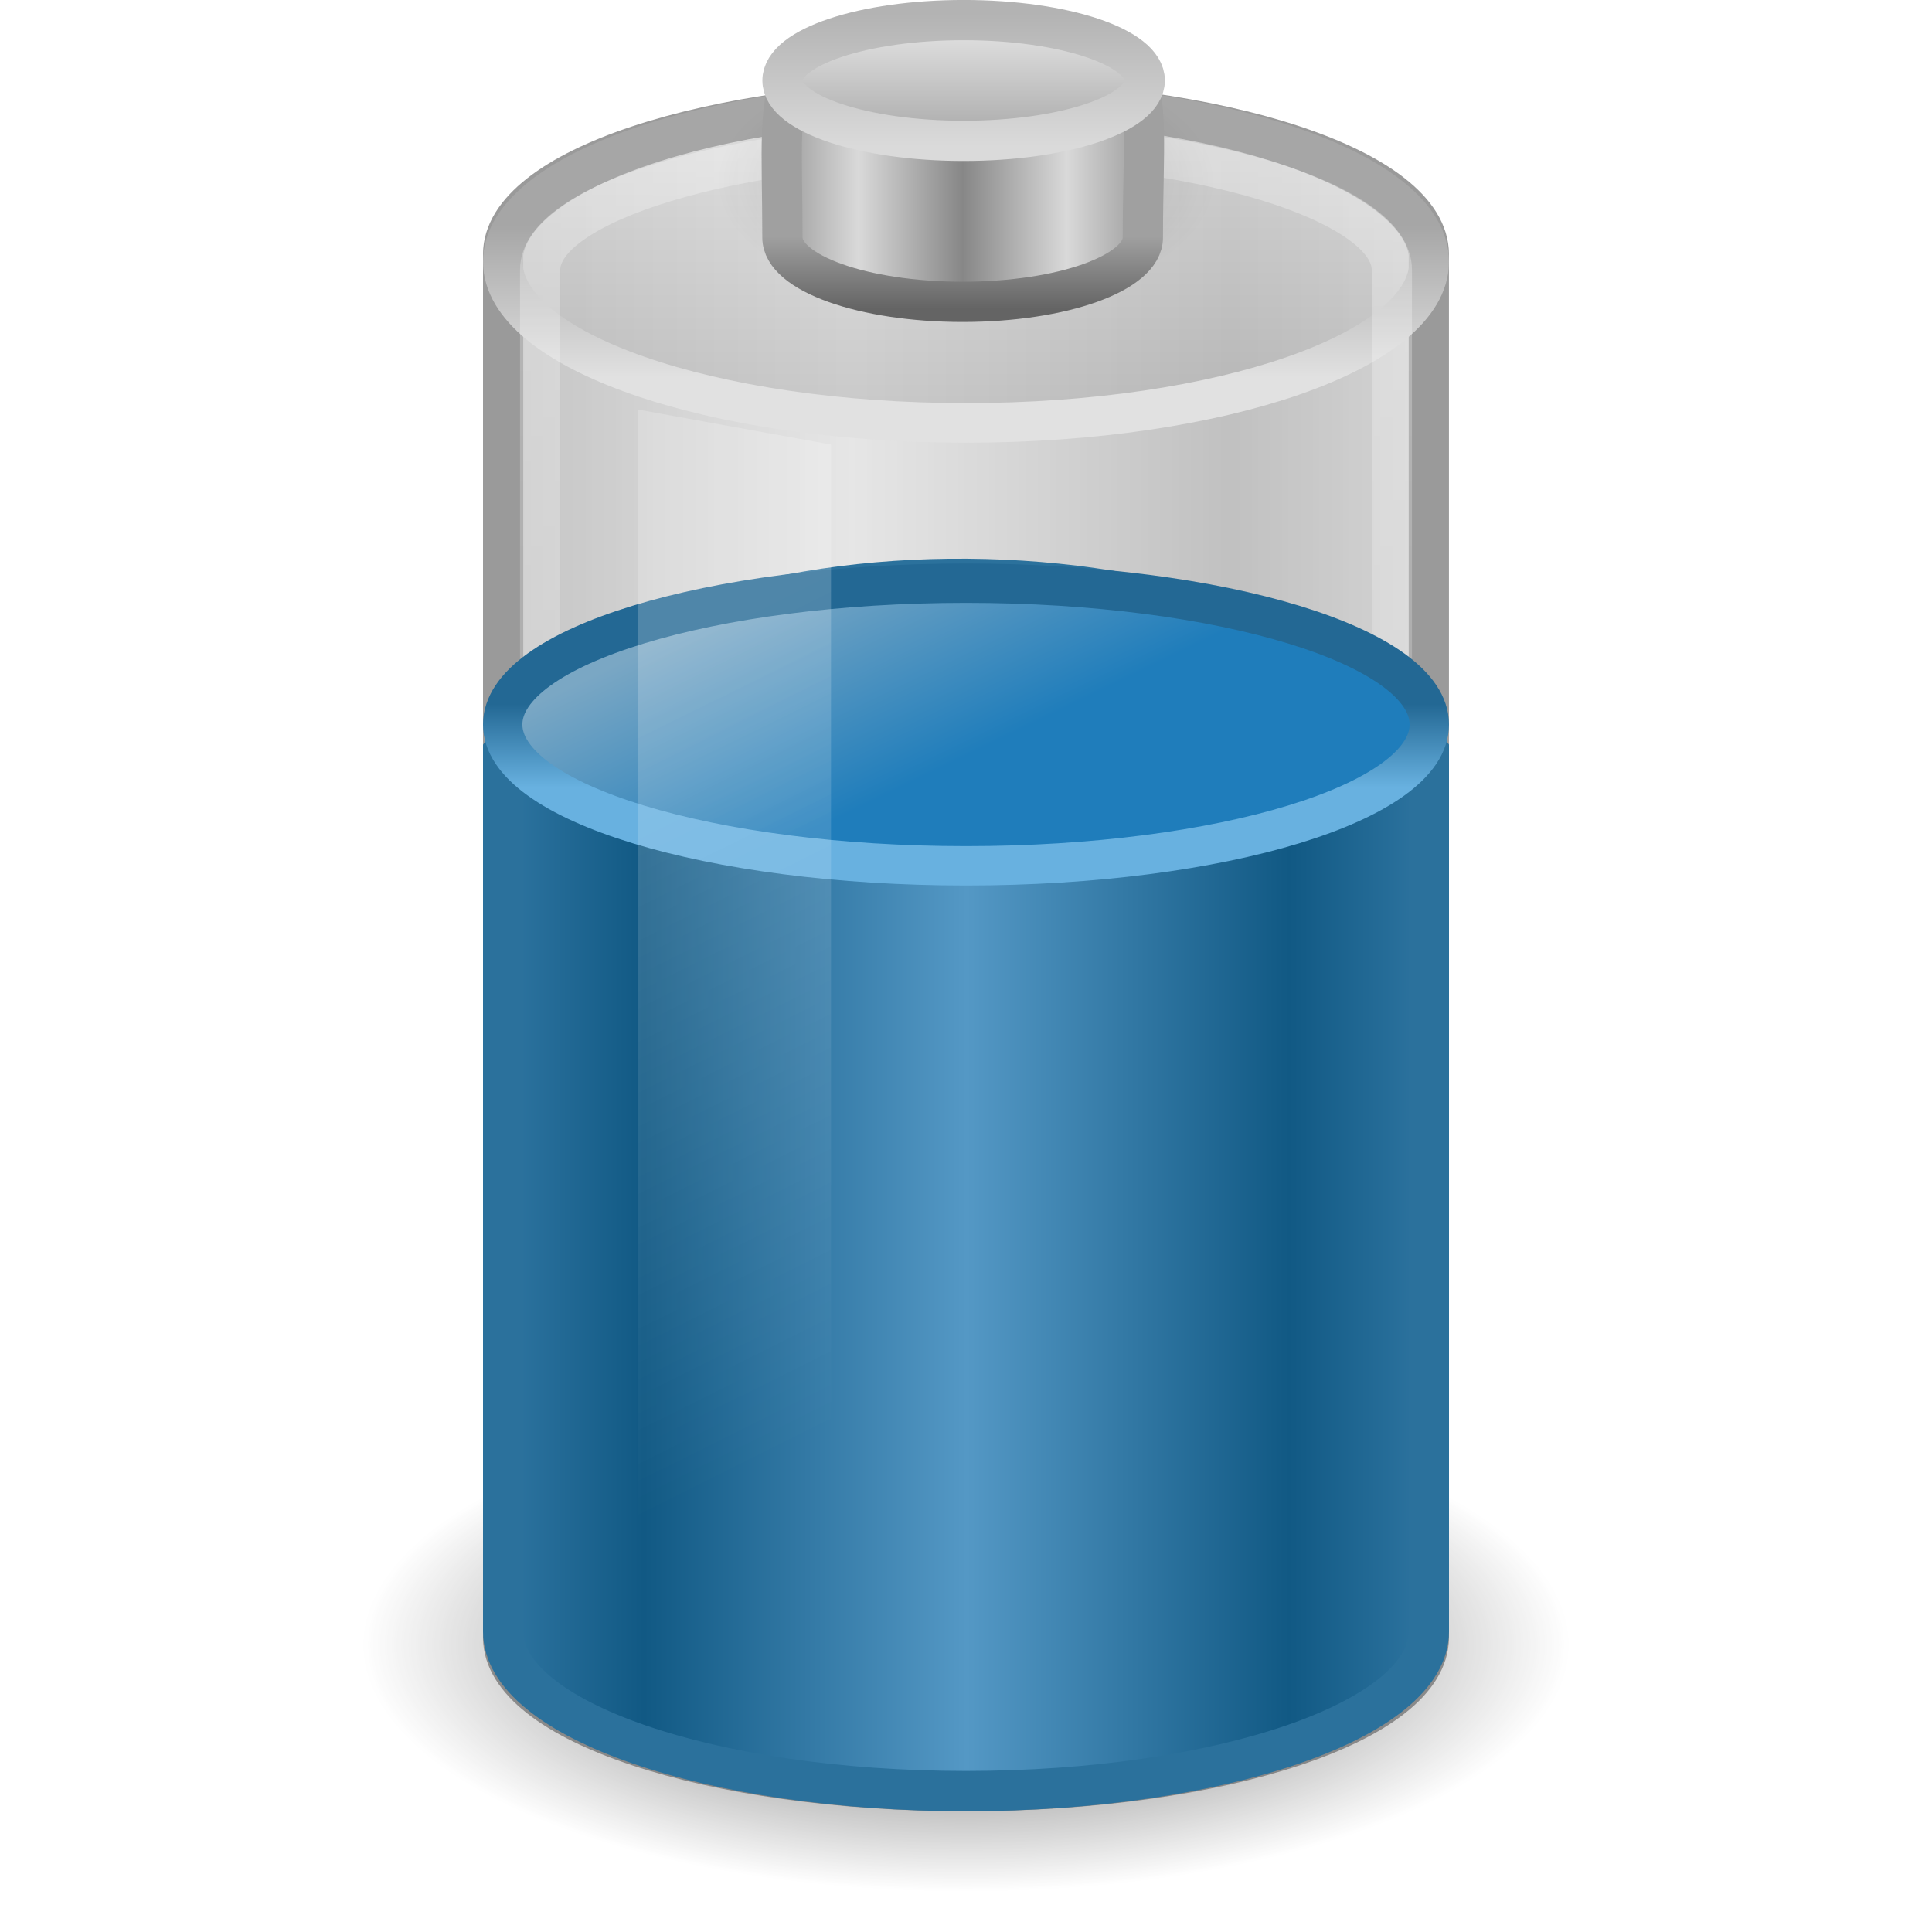
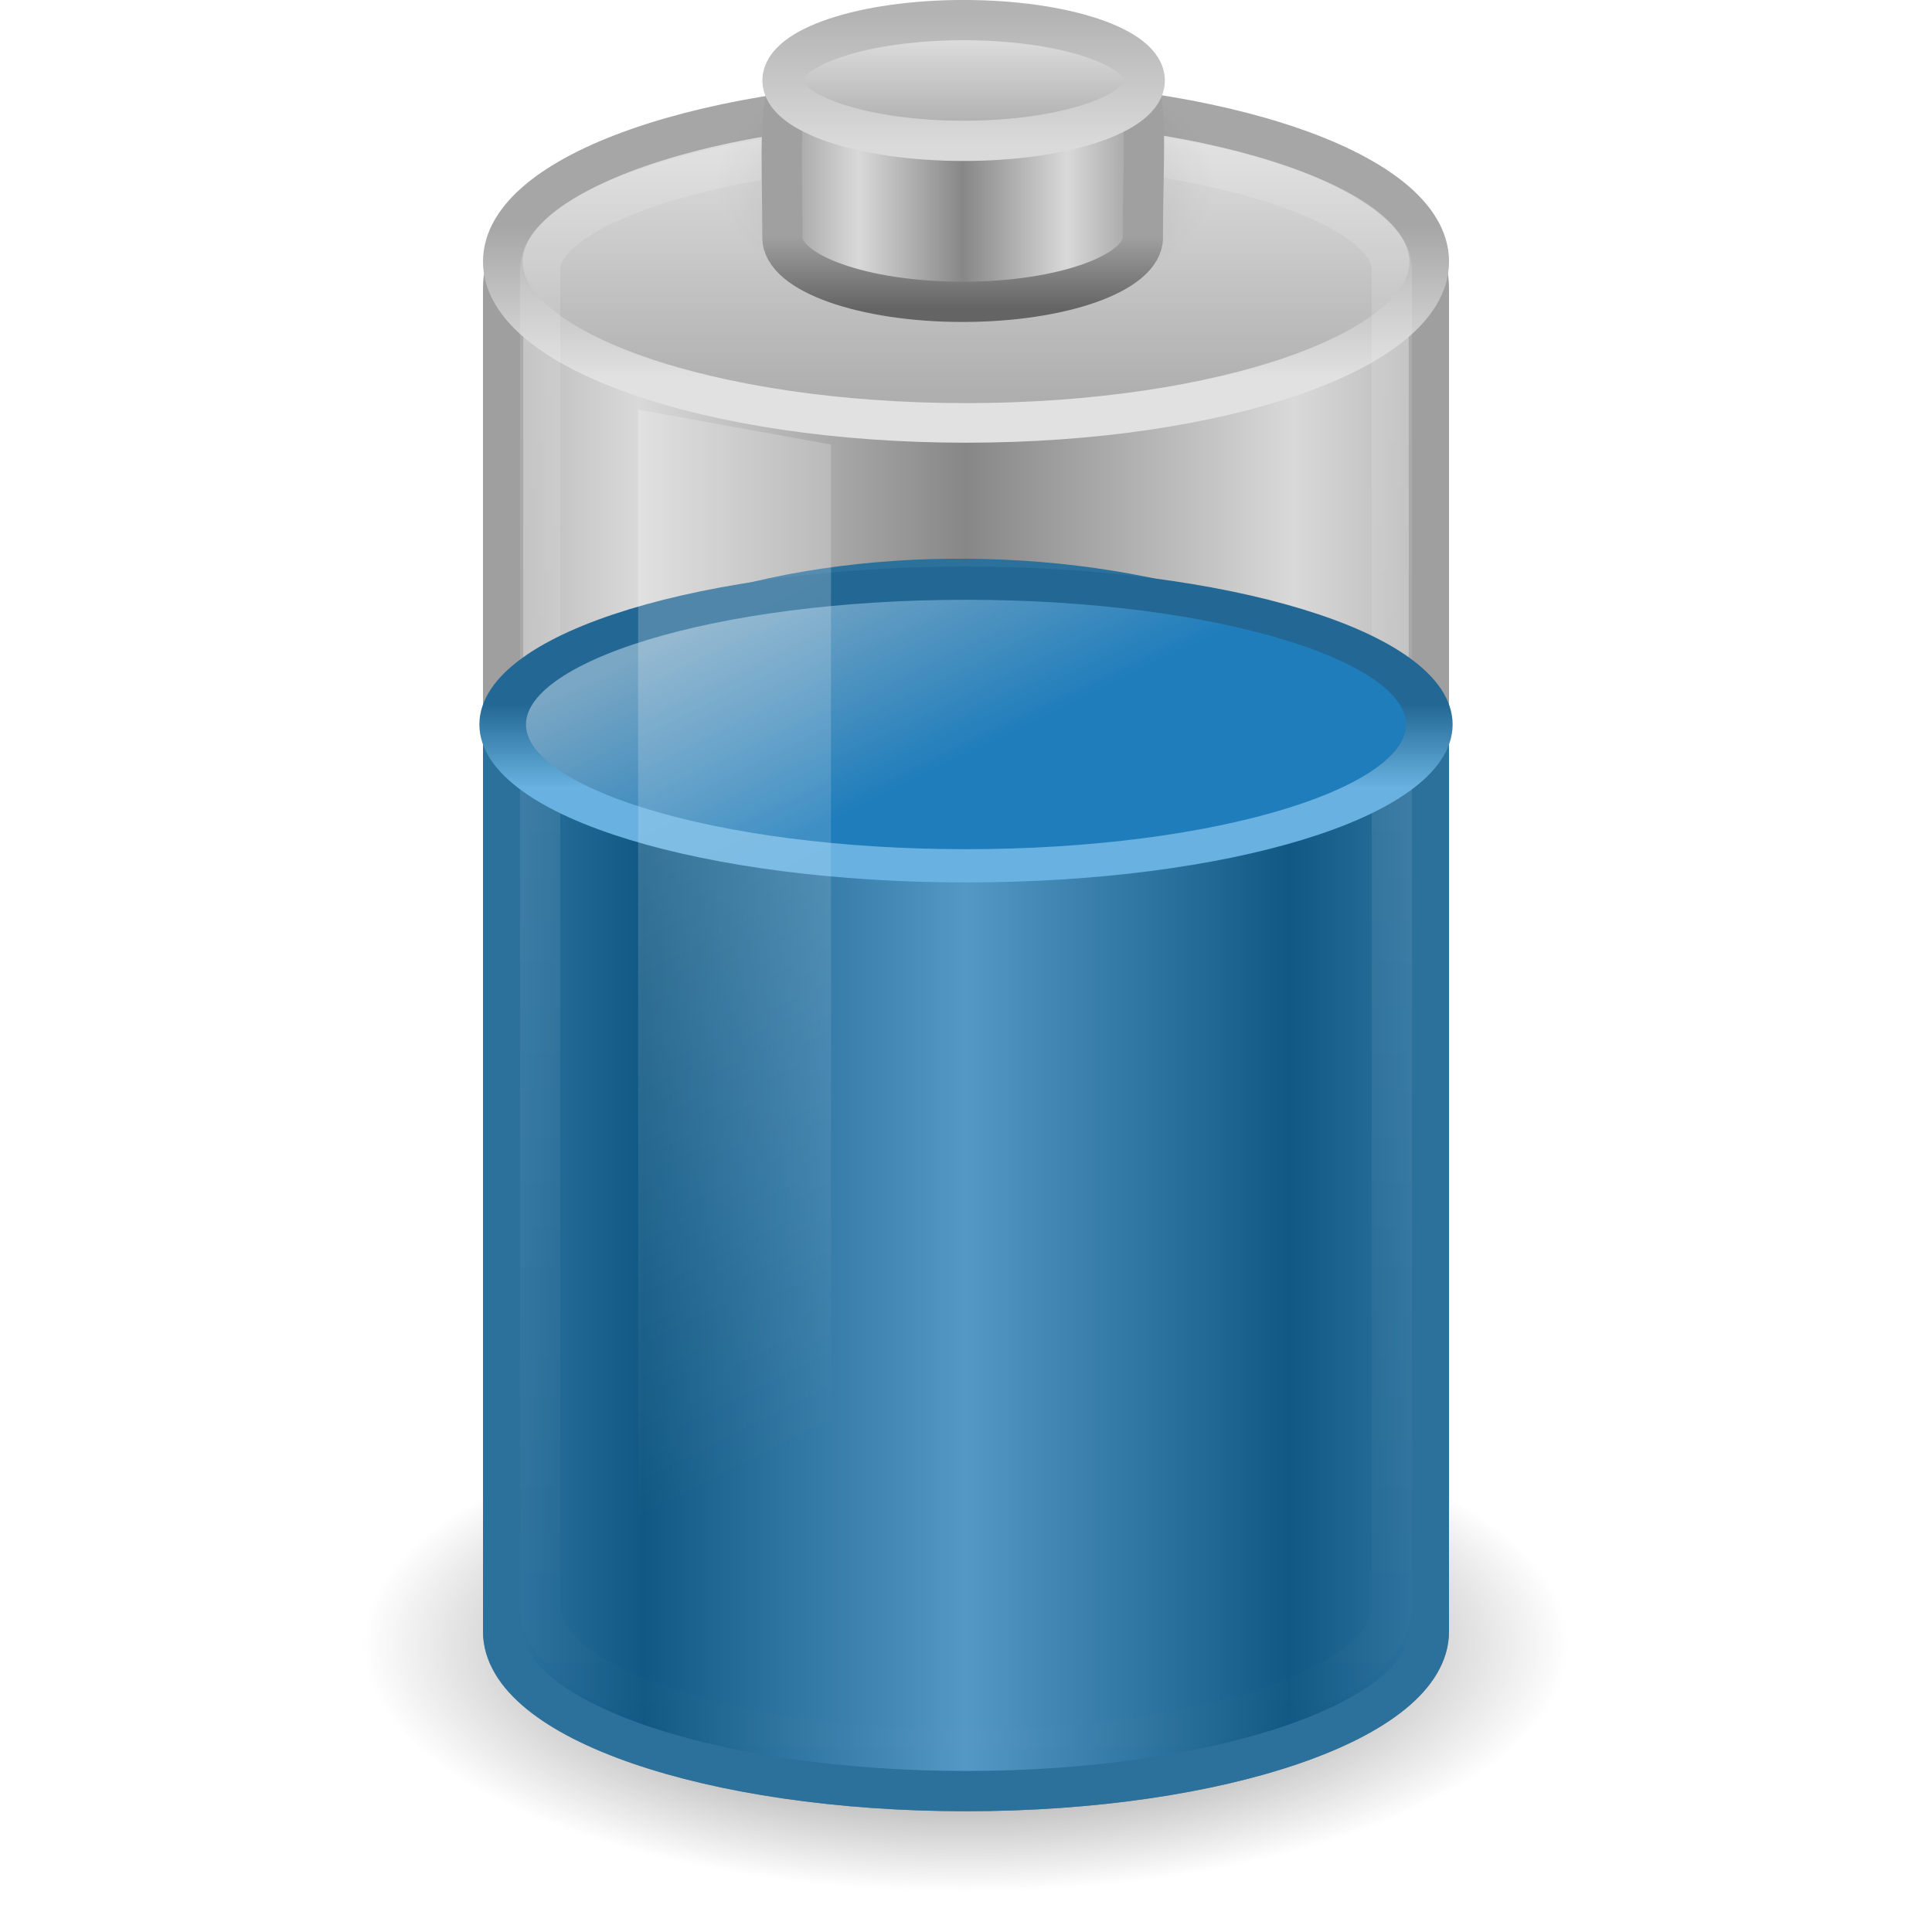
- <svg xmlns="http://www.w3.org/2000/svg" xmlns:xlink="http://www.w3.org/1999/xlink" version="1.0" width="48" height="48" id="svg6972">
-   <defs id="defs6974">
-     <linearGradient x1="24" y1="16.525" x2="24" y2="13.285" id="linearGradient3860" xlink:href="#linearGradient3598-871-484-814-161-889-287-317-39-832-801-67-687-466" gradientUnits="userSpaceOnUse" gradientTransform="matrix(0.8953,0,0,0.6383636,2.512799,9.017312)" />
-     <linearGradient x1="15.036" y1="11.206" x2="19.777" y2="18.185" id="linearGradient3858" xlink:href="#linearGradient3592-990-183-196-279-371-272-744-724-968-605-252-895-210" gradientUnits="userSpaceOnUse" gradientTransform="matrix(0.8953,0,0,0.6383636,2.512799,9.017312)" />
-     <linearGradient x1="12.25" y1="20.231" x2="17.125" y2="34.174" id="linearGradient3855" xlink:href="#linearGradient3254-3-182" gradientUnits="userSpaceOnUse" gradientTransform="matrix(0.9583175,0,0,1.365896,3.39613,-10.8094)" />
-     <linearGradient x1="13.152" y1="31.097" x2="21.512" y2="31.097" id="linearGradient3875" xlink:href="#linearGradient3578-995-735-4-566-885-385-488-812-692-100-298-982-943" gradientUnits="userSpaceOnUse" gradientTransform="matrix(0.9583404,0,0,1.133179,3.395655,-1.394454)" spreadMethod="reflect" />
-     <linearGradient x1="24" y1="16.525" x2="24" y2="13.285" id="linearGradient2712" xlink:href="#linearGradient3598-871-484-814-161-889-287-317-39-832-801-67-687-466" gradientUnits="userSpaceOnUse" gradientTransform="matrix(0.8953,0,0,0.6383636,2.512799,6.017313)" />
-     <linearGradient x1="15.036" y1="11.206" x2="19.777" y2="18.185" id="linearGradient2710" xlink:href="#linearGradient3592-990-183-196-279-371-272-744-724-968-605-252-895-210" gradientUnits="userSpaceOnUse" gradientTransform="matrix(0.8953,0,0,0.6383636,2.512799,6.017313)" />
-     <linearGradient x1="13.042" y1="32.543" x2="21.512" y2="32.543" id="linearGradient2718" xlink:href="#linearGradient3578-995-735-4-566-885-385-488-812-692-100-298-982-943" gradientUnits="userSpaceOnUse" gradientTransform="matrix(0.9583404,0,0,1.133179,3.395655,-1.394454)" spreadMethod="reflect" />
-     <linearGradient id="linearGradient3280-373">
-       <stop id="stop4633" style="stop-color:#000000;stop-opacity:1" offset="0" />
-       <stop id="stop4635" style="stop-color:#000000;stop-opacity:0" offset="1" />
+ <svg xmlns="http://www.w3.org/2000/svg" xmlns:xlink="http://www.w3.org/1999/xlink" version="1.0" width="48" height="48" id="svg2485">
+   <defs id="defs2487">
+     <linearGradient id="linearGradient4126-65-434-2-3-659">
+       <stop id="stop4675" style="stop-color:#000000;stop-opacity:1" offset="0" />
+       <stop id="stop4677" style="stop-color:#000000;stop-opacity:0" offset="1" />
    </linearGradient>
-     <linearGradient id="linearGradient4151-767-958">
-       <stop id="stop4470" style="stop-color:#979797;stop-opacity:1" offset="0" />
-       <stop id="stop4472" style="stop-color:#d5d5d5;stop-opacity:1" offset="1" />
+     <linearGradient id="linearGradient2793-2-0-669">
+       <stop id="stop4681" style="stop-color:#878787;stop-opacity:1" offset="0" />
+       <stop id="stop4683" style="stop-color:#d9d9d9;stop-opacity:1" offset="1" />
+     </linearGradient>
+     <linearGradient id="linearGradient3858-1-3-594">
+       <stop id="stop4687" style="stop-color:#a0a0a0;stop-opacity:1" offset="0" />
+       <stop id="stop4689" style="stop-color:#646464;stop-opacity:1" offset="1" />
+     </linearGradient>
+     <linearGradient id="linearGradient3844-9-5-84">
+       <stop id="stop4693" style="stop-color:#a6a6a6;stop-opacity:1" offset="0" />
+       <stop id="stop4695" style="stop-color:#e8e8e8;stop-opacity:1" offset="1" />
+     </linearGradient>
+     <linearGradient id="linearGradient2509-6-3-746">
+       <stop id="stop4699" style="stop-color:#b3b3b3;stop-opacity:1" offset="0" />
+       <stop id="stop4701" style="stop-color:#dadada;stop-opacity:1" offset="1" />
+     </linearGradient>
+     <linearGradient id="linearGradient3254-8-457">
+       <stop id="stop4669" style="stop-color:#ffffff;stop-opacity:1" offset="0" />
+       <stop id="stop4671" style="stop-color:#ffffff;stop-opacity:0" offset="1" />
+     </linearGradient>
+     <linearGradient id="linearGradient3254-3-182">
+       <stop id="stop4663" style="stop-color:#ffffff;stop-opacity:1" offset="0" />
+       <stop id="stop4665" style="stop-color:#ffffff;stop-opacity:0" offset="1" />
+     </linearGradient>
+     <linearGradient id="linearGradient3844-342">
+       <stop id="stop4651" style="stop-color:#a6a6a6;stop-opacity:1" offset="0" />
+       <stop id="stop4653" style="stop-color:#e8e8e8;stop-opacity:1" offset="1" />
    </linearGradient>
    <linearGradient id="linearGradient3355-273">
      <stop id="stop4657" style="stop-color:#e1e1e1;stop-opacity:1" offset="0" />
      <stop id="stop4659" style="stop-color:#a6a6a6;stop-opacity:1" offset="1" />
    </linearGradient>
-     <linearGradient id="linearGradient3844-342">
-       <stop id="stop4651" style="stop-color:#a6a6a6;stop-opacity:0.49" offset="0" />
-       <stop id="stop4653" style="stop-color:#e8e8e8;stop-opacity:0.49" offset="1" />
-     </linearGradient>
-     <linearGradient id="linearGradient3254-8-457">
-       <stop id="stop4669" style="stop-color:#ffffff;stop-opacity:1" offset="0" />
-       <stop id="stop4671" style="stop-color:#ffffff;stop-opacity:0" offset="1" />
-     </linearGradient>
-     <linearGradient id="linearGradient2509-6-3-746">
-       <stop id="stop4699" style="stop-color:#b3b3b3;stop-opacity:1" offset="0" />
-       <stop id="stop4701" style="stop-color:#dadada;stop-opacity:1" offset="1" />
-     </linearGradient>
-     <linearGradient x1="109.956" y1="-24.911" x2="109.956" y2="-2.376" id="linearGradient3463" xlink:href="#linearGradient2509-6-3-746" gradientUnits="userSpaceOnUse" gradientTransform="matrix(0.1792665,0,0,0.1462979,5.307569,3.977697)" />
-     <linearGradient id="linearGradient3844-9-5-84">
-       <stop id="stop4693" style="stop-color:#a6a6a6;stop-opacity:1" offset="0" />
-       <stop id="stop4695" style="stop-color:#e8e8e8;stop-opacity:1" offset="1" />
-     </linearGradient>
-     <linearGradient x1="102.308" y1="-2.393" x2="102.308" y2="-24.582" id="linearGradient3461" xlink:href="#linearGradient3844-9-5-84" gradientUnits="userSpaceOnUse" gradientTransform="matrix(0.1792665,0,0,0.1462979,5.307569,3.977697)" spreadMethod="reflect" />
-     <linearGradient id="linearGradient3858-1-3-594">
-       <stop id="stop4687" style="stop-color:#a0a0a0;stop-opacity:1" offset="0" />
-       <stop id="stop4689" style="stop-color:#646464;stop-opacity:1" offset="1" />
-     </linearGradient>
-     <linearGradient x1="89.018" y1="22.537" x2="89.018" y2="27.546" id="linearGradient3459" xlink:href="#linearGradient3858-1-3-594" gradientUnits="userSpaceOnUse" gradientTransform="matrix(0.3895815,0,0,0.3605526,-12.76462,-2.251545)" />
-     <linearGradient id="linearGradient2793-2-0-669">
-       <stop id="stop4681" style="stop-color:#878787;stop-opacity:1" offset="0" />
-       <stop id="stop4683" style="stop-color:#d9d9d9;stop-opacity:1" offset="1" />
-     </linearGradient>
-     <linearGradient x1="103.95" y1="-7.666" x2="89.424" y2="-7.666" id="linearGradient3457" xlink:href="#linearGradient2793-2-0-669" gradientUnits="userSpaceOnUse" gradientTransform="matrix(0.1783638,0,0,0.1558618,5.376436,8.008928)" spreadMethod="reflect" />
-     <linearGradient id="linearGradient4126-65-434-2-3-659">
-       <stop id="stop4675" style="stop-color:#000000;stop-opacity:1" offset="0" />
-       <stop id="stop4677" style="stop-color:#000000;stop-opacity:0" offset="1" />
-     </linearGradient>
-     <radialGradient cx="23.857" cy="40" r="17.143" fx="23.857" fy="40" id="radialGradient3455" xlink:href="#linearGradient4126-65-434-2-3-659" gradientUnits="userSpaceOnUse" gradientTransform="matrix(0.361547,0,0,0.185261,15.37452,-2.900926)" />
    <linearGradient id="linearGradient3578-995-735-4-566-885-385-488-812-692-100-298-982-943">
      <stop id="stop4639" style="stop-color:#115984;stop-opacity:1" offset="0" />
      <stop id="stop4641" style="stop-color:#5498c5;stop-opacity:1" offset="1" />
    </linearGradient>
+     <linearGradient id="linearGradient3280-373">
+       <stop id="stop4633" style="stop-color:#000000;stop-opacity:1" offset="0" />
+       <stop id="stop4635" style="stop-color:#000000;stop-opacity:0" offset="1" />
+     </linearGradient>
+     <radialGradient cx="23.857" cy="40" r="17.143" fx="23.857" fy="40" id="radialGradient2638" xlink:href="#linearGradient4126-65-434-2-3-659" gradientUnits="userSpaceOnUse" gradientTransform="matrix(0.361547,0,0,0.185261,15.37452,-2.900926)" />
+     <linearGradient x1="103.95" y1="-7.666" x2="89.424" y2="-7.666" id="linearGradient2640" xlink:href="#linearGradient2793-2-0-669" gradientUnits="userSpaceOnUse" gradientTransform="matrix(0.1783638,0,0,0.1558618,5.376436,8.008928)" spreadMethod="reflect" />
+     <linearGradient x1="89.018" y1="22.537" x2="89.018" y2="27.546" id="linearGradient2642" xlink:href="#linearGradient3858-1-3-594" gradientUnits="userSpaceOnUse" gradientTransform="matrix(0.3895815,0,0,0.3605526,-12.76462,-2.251545)" />
+     <linearGradient x1="102.308" y1="-2.393" x2="102.308" y2="-24.582" id="linearGradient2644" xlink:href="#linearGradient3844-9-5-84" gradientUnits="userSpaceOnUse" gradientTransform="matrix(0.1792665,0,0,0.1462979,5.307569,3.977697)" spreadMethod="reflect" />
+     <linearGradient x1="109.956" y1="-24.911" x2="109.956" y2="-2.376" id="linearGradient2646" xlink:href="#linearGradient2509-6-3-746" gradientUnits="userSpaceOnUse" gradientTransform="matrix(0.1792665,0,0,0.1462979,5.307569,3.977697)" />
+     <linearGradient x1="23.5" y1="10.996" x2="23.5" y2="39.851" id="linearGradient2653" xlink:href="#linearGradient3254-8-457" gradientUnits="userSpaceOnUse" gradientTransform="matrix(0.9583174,0,0,1.426234,1.479494,-12.86101)" />
+     <linearGradient x1="12.25" y1="20.231" x2="17.125" y2="34.174" id="linearGradient2656" xlink:href="#linearGradient3254-3-182" gradientUnits="userSpaceOnUse" gradientTransform="matrix(0.9583175,0,0,1.365896,3.39613,-10.8094)" />
+     <linearGradient x1="17.243" y1="11.001" x2="17.243" y2="2" id="linearGradient2659" xlink:href="#linearGradient3844-342" gradientUnits="userSpaceOnUse" gradientTransform="matrix(0.9200488,0,0,1,1.91933,-7.078e-4)" />
+     <linearGradient x1="24" y1="9.373" x2="24" y2="5.603" id="linearGradient2661" xlink:href="#linearGradient3355-273" gradientUnits="userSpaceOnUse" gradientTransform="matrix(0.9200488,0,0,1,1.91933,-7.078e-4)" />
+     <linearGradient x1="13.152" y1="31.097" x2="21.512" y2="31.097" id="linearGradient2668" xlink:href="#linearGradient3578-995-735-4-566-885-385-488-812-692-100-298-982-943" gradientUnits="userSpaceOnUse" gradientTransform="matrix(0.9583404,0,0,1.133179,3.395655,-1.394454)" spreadMethod="reflect" />
+     <radialGradient cx="21.344" cy="14.125" r="11.969" fx="21.344" fy="14.125" id="radialGradient2671" xlink:href="#linearGradient3280-373" gradientUnits="userSpaceOnUse" gradientTransform="matrix(1.253266,0,0,0.5125818,-2.749384,33.62482)" />
+     <linearGradient x1="15.036" y1="11.206" x2="19.777" y2="18.185" id="linearGradient2600-196-385-673-400" xlink:href="#linearGradient3592-990-183-196-279-371-272-744-724-968-605-252-895-210" gradientUnits="userSpaceOnUse" />
+     <linearGradient id="linearGradient3592-990-183-196-279-371-272-744-724-968-605-252-895-210">
+       <stop id="stop3869" style="stop-color:#7aa7c4;stop-opacity:1" offset="0" />
+       <stop id="stop3871" style="stop-color:#1f7dbb;stop-opacity:1" offset="1" />
+     </linearGradient>
+     <linearGradient x1="24" y1="16.525" x2="24" y2="13.285" id="linearGradient2602-37-628-783-106" xlink:href="#linearGradient3598-871-484-814-161-889-287-317-39-832-801-67-687-466" gradientUnits="userSpaceOnUse" />
    <linearGradient id="linearGradient3598-871-484-814-161-889-287-317-39-832-801-67-687-466">
      <stop id="stop3875" style="stop-color:#68b1e0;stop-opacity:1" offset="0" />
      <stop id="stop3877" style="stop-color:#236894;stop-opacity:1" offset="1" />
    </linearGradient>
-     <linearGradient id="linearGradient3592-990-183-196-279-371-272-744-724-968-605-252-895-210">
-       <stop id="stop3869" style="stop-color:#7aa7c4;stop-opacity:1" offset="0" />
-       <stop id="stop3871" style="stop-color:#1f7dbb;stop-opacity:1" offset="1" />
-     </linearGradient>
-     <linearGradient id="linearGradient3254-3-182">
-       <stop id="stop4663" style="stop-color:#ffffff;stop-opacity:1" offset="0" />
-       <stop id="stop4665" style="stop-color:#ffffff;stop-opacity:0" offset="1" />
-     </linearGradient>
-     <linearGradient x1="12.25" y1="20.231" x2="17.125" y2="34.174" id="linearGradient2734" xlink:href="#linearGradient3254-3-182" gradientUnits="userSpaceOnUse" gradientTransform="matrix(0.9583175,0,0,1.365896,3.395944,-10.8094)" />
-     <linearGradient x1="23.5" y1="11.149" x2="23.5" y2="39.851" id="linearGradient2749" xlink:href="#linearGradient3254-8-457" gradientUnits="userSpaceOnUse" gradientTransform="matrix(0.9583174,0,0,1.426234,1.47952,-12.86101)" />
-     <linearGradient x1="17.243" y1="11.001" x2="17.243" y2="2" id="linearGradient2752" xlink:href="#linearGradient3844-342" gradientUnits="userSpaceOnUse" gradientTransform="matrix(0.9200488,0,0,1,1.919144,-7.078e-4)" />
-     <linearGradient x1="24" y1="9.373" x2="24" y2="5.603" id="linearGradient2754" xlink:href="#linearGradient3355-273" gradientUnits="userSpaceOnUse" gradientTransform="matrix(0.9200488,0,0,1,1.919144,-7.078e-4)" />
-     <linearGradient x1="4" y1="13.5" x2="10.143" y2="13.5" id="linearGradient2757" xlink:href="#linearGradient4151-767-958" gradientUnits="userSpaceOnUse" gradientTransform="matrix(1.53324,0,0,1.909091,5.600419,-2.272757)" spreadMethod="reflect" />
-     <radialGradient cx="21.344" cy="14.125" r="11.969" fx="21.344" fy="14.125" id="radialGradient2760" xlink:href="#linearGradient3280-373" gradientUnits="userSpaceOnUse" gradientTransform="matrix(1.253266,0,0,0.5125818,-2.749384,33.62482)" />
+     <linearGradient x1="21.512" y1="28.375" x2="13.015" y2="28.375" id="linearGradient4982" xlink:href="#linearGradient2793-2-0-669" gradientUnits="userSpaceOnUse" gradientTransform="matrix(0.9583404,0,0,1.133179,3.395655,-1.394454)" spreadMethod="reflect" />
  </defs>
-   <path d="M 39,40.865 C 39,44.253 32.284,47 24,47 C 15.716,47 9,44.253 9,40.865 C 9,37.477 15.716,34.73 24,34.73 C 32.284,34.73 39,37.477 39,40.865 z" id="path3278" style="opacity:0.7;fill:url(#radialGradient2760);fill-opacity:1;fill-rule:nonzero;stroke:none;stroke-width:1;marker:none;visibility:visible;display:inline;overflow:visible" />
-   <path d="M 23.999,2.5 C 17.638,2.5 12.5,4.198 12.5,6.318 C 12.5,19.045 12.5,27.597 12.5,40.324 C 12.503,40.34 12.549,40.365 12.555,40.384 C 12.535,40.477 12.5,40.586 12.5,40.682 C 12.5,42.801 17.641,44.5 23.999,44.5 C 30.358,44.5 35.499,42.801 35.499,40.682 C 35.499,40.645 35.502,40.599 35.499,40.563 C 35.499,27.835 35.499,19.045 35.499,6.318 C 35.499,4.198 30.361,2.5 23.999,2.5 z" id="rect2432" style="opacity:0.6;fill:url(#linearGradient2757);fill-opacity:1;fill-rule:nonzero;stroke:#575757;stroke-width:1;stroke-linecap:round;stroke-linejoin:round;marker:none;marker-start:none;marker-mid:none;marker-end:none;stroke-miterlimit:10;stroke-dasharray:none;stroke-dashoffset:0;stroke-opacity:1;visibility:visible;display:inline;overflow:visible;enable-background:accumulate" />
-   <path d="M 35.508,6.499 C 35.508,8.713 30.356,10.507 24,10.507 C 17.645,10.507 12.492,8.713 12.492,6.499 C 12.492,4.286 17.645,2.491 24,2.491 C 30.356,2.491 35.508,4.286 35.508,6.499 L 35.508,6.499 z" id="path2570" style="fill:url(#linearGradient2752);fill-opacity:1;fill-rule:nonzero;stroke:url(#linearGradient2754);stroke-width:0.984;stroke-linecap:round;stroke-linejoin:round;marker:none;stroke-miterlimit:4;stroke-dasharray:none;stroke-dashoffset:0;stroke-opacity:1;visibility:visible;display:inline;overflow:visible" />
-   <path d="M 13.42,6.7 C 13.42,8.33 13.42,38.277 13.42,39.91 C 13.42,41.878 18.181,43.475 24,43.475 C 29.819,43.475 34.58,41.878 34.58,39.91 C 34.58,38.399 34.58,8.21 34.58,6.7 C 34.58,5.055 29.816,3.514 24,3.541 C 18.184,3.568 13.42,5.063 13.42,6.7 z" id="path3416" style="opacity:0.3;fill:none;stroke:url(#linearGradient2749);stroke-width:1;stroke-linecap:round;stroke-linejoin:round;marker:none;stroke-miterlimit:4;stroke-dasharray:none;stroke-dashoffset:0;stroke-opacity:1;visibility:visible;display:inline;overflow:visible" />
-   <g transform="translate(1e-6,-7.078e-4)" id="g2609">
-     <path d="M 30.198,4.51 C 30.198,6.264 27.423,7.685 24,7.685 C 20.577,7.685 17.802,6.264 17.802,4.51 C 17.802,2.756 20.577,1.334 24,1.334 C 27.423,1.334 30.198,2.756 30.198,4.51 L 30.198,4.51 z" id="path2611" style="opacity:0.2;fill:url(#radialGradient3455);fill-opacity:1;fill-rule:nonzero;stroke:none;stroke-width:2.473;marker:none;visibility:visible;display:block;overflow:visible" />
-     <path d="M 28.394,5.902 C 28.394,6.784 26.388,7.5 23.916,7.5 C 21.445,7.5 19.439,6.784 19.439,5.902 C 19.439,1.602 18.892,0.718 23.916,0.685 C 29.056,0.651 28.394,1.473 28.394,5.902 z" id="path2613" style="fill:url(#linearGradient3457);fill-opacity:1;stroke:url(#linearGradient3459);stroke-width:1;stroke-miterlimit:4;stroke-dasharray:none;stroke-opacity:1" />
-     <path d="M 28.441,2 C 28.441,2.828 26.427,3.5 23.941,3.5 C 21.456,3.5 19.441,2.828 19.441,2 C 19.441,1.172 21.456,0.5 23.941,0.5 C 26.427,0.5 28.441,1.172 28.441,2 L 28.441,2 z" id="path2615" style="fill:url(#linearGradient3461);fill-opacity:1;stroke:url(#linearGradient3463);stroke-width:1;stroke-miterlimit:4;stroke-dasharray:none;stroke-opacity:1" />
+   <g id="layer1">
+     <path d="M 22.969,2.531 C 17.103,2.742 12.5,4.732 12.5,7.156 L 12.5,14.469 L 12.5,15.781 L 12.5,40.531 C 12.5,42.721 17.652,44.5 24,44.5 C 30.348,44.5 35.5,42.721 35.5,40.531 L 35.5,15.781 L 35.5,14.469 L 35.5,7.156 C 35.5,4.592 30.348,2.531 24,2.531 C 23.653,2.531 23.308,2.519 22.969,2.531 z" id="path4967" style="fill:url(#linearGradient4982);fill-opacity:1;fill-rule:nonzero;stroke:#9f9f9f;stroke-width:1;marker:none;stroke-opacity:1;visibility:visible;display:inline;overflow:visible" />
+     <path d="M 39,40.865 C 39,44.253 32.284,47 24,47 C 15.716,47 9,44.253 9,40.865 C 9,37.477 15.716,34.73 24,34.73 C 32.284,34.73 39,37.477 39,40.865 z" id="path3278" style="opacity:0.7;fill:url(#radialGradient2671);fill-opacity:1;fill-rule:nonzero;stroke:none;stroke-width:1;marker:none;visibility:visible;display:inline;overflow:visible" />
+     <path d="M 12.5,18.655 L 12.5,40.533 C 12.5,42.722 17.652,44.499 24,44.499 C 30.348,44.499 35.5,42.722 35.5,40.533 L 35.5,18.655 C 31.668,13.103 16.422,12.809 12.5,18.655 z" id="path2230" style="fill:url(#linearGradient2668);fill-opacity:1;fill-rule:nonzero;stroke:#2b719c;stroke-width:1;marker:none;stroke-opacity:1;visibility:visible;display:inline;overflow:visible" />
+     <path d="M 35.509,6.499 C 35.509,8.713 30.356,10.507 24,10.507 C 17.645,10.507 12.492,8.713 12.492,6.499 C 12.492,4.286 17.645,2.491 24,2.491 C 30.356,2.491 35.509,4.286 35.509,6.499 L 35.509,6.499 z" id="path3164" style="fill:url(#linearGradient2659);fill-opacity:1;fill-rule:nonzero;stroke:url(#linearGradient2661);stroke-width:0.984;stroke-linecap:round;stroke-linejoin:round;marker:none;stroke-miterlimit:4;stroke-dasharray:none;stroke-dashoffset:0;stroke-opacity:1;visibility:visible;display:inline;overflow:visible" />
+     <path d="M 13.42,6.7 C 13.42,8.33 13.42,38.277 13.42,39.91 C 13.42,41.878 18.181,43.475 24,43.475 C 29.819,43.475 34.58,41.878 34.58,39.91 C 34.58,38.399 34.58,8.21 34.58,6.7 C 34.58,5.055 29.816,3.514 24,3.541 C 18.184,3.568 13.42,5.063 13.42,6.7 z" id="path2206" style="opacity:0.15;fill:none;stroke:url(#linearGradient2653);stroke-width:1;stroke-linecap:round;stroke-linejoin:round;marker:none;stroke-miterlimit:4;stroke-dasharray:none;stroke-dashoffset:0;stroke-opacity:1;visibility:visible;display:inline;overflow:visible" />
+     <g transform="translate(0,-7.078e-4)" id="g3361">
+       <path d="M 30.198,4.51 C 30.198,6.264 27.423,7.685 24,7.685 C 20.577,7.685 17.802,6.264 17.802,4.51 C 17.802,2.756 20.577,1.334 24,1.334 C 27.423,1.334 30.198,2.756 30.198,4.51 L 30.198,4.51 z" id="path2560" style="opacity:0.2;fill:url(#radialGradient2638);fill-opacity:1;fill-rule:nonzero;stroke:none;stroke-width:2.473;marker:none;visibility:visible;display:block;overflow:visible" />
+       <path d="M 28.394,5.902 C 28.394,6.784 26.388,7.5 23.916,7.5 C 21.445,7.5 19.439,6.784 19.439,5.902 C 19.439,1.602 18.892,0.718 23.916,0.685 C 29.056,0.651 28.394,1.473 28.394,5.902 z" id="path3878" style="fill:url(#linearGradient2640);fill-opacity:1;stroke:url(#linearGradient2642);stroke-width:1;stroke-miterlimit:4;stroke-dasharray:none;stroke-opacity:1" />
+       <path d="M 28.441,2 C 28.441,2.828 26.427,3.5 23.941,3.5 C 21.456,3.5 19.441,2.828 19.441,2 C 19.441,1.172 21.456,0.5 23.941,0.5 C 26.427,0.5 28.441,1.172 28.441,2 L 28.441,2 z" id="path3880" style="fill:url(#linearGradient2644);fill-opacity:1;stroke:url(#linearGradient2646);stroke-width:1;stroke-miterlimit:4;stroke-dasharray:none;stroke-opacity:1" />
+     </g>
+     <path d="M 36.857,14.071 A 12.857,5.5 0 1 1 11.143,14.071 A 12.857,5.5 0 1 1 36.857,14.071 z" transform="matrix(0.8953,0,0,0.6383636,2.512799,9.017312)" id="path2675" style="fill:url(#linearGradient2600-196-385-673-400);fill-opacity:1;fill-rule:nonzero;stroke:url(#linearGradient2602-37-628-783-106);stroke-width:1.294;stroke-linecap:butt;stroke-linejoin:round;marker:none;marker-start:none;marker-mid:none;marker-end:none;stroke-miterlimit:10;stroke-dasharray:none;stroke-dashoffset:0;stroke-opacity:1;visibility:visible;display:block;overflow:visible" />
+     <path d="M 15.854,10.176 L 20.646,11.045 L 20.646,44.253 L 15.854,43.144 L 15.854,10.176 L 15.854,10.176 z" id="rect3244" style="opacity:0.2;fill:url(#linearGradient2656);fill-opacity:1;fill-rule:nonzero;stroke:none;stroke-width:1;marker:none;visibility:visible;display:inline;overflow:visible" />
  </g>
-   <path d="M 12.5,18.655 L 12.5,40.533 C 12.5,42.722 17.652,44.499 24,44.499 C 30.348,44.499 35.5,42.722 35.5,40.533 L 35.5,18.655 C 31.668,13.103 16.422,12.809 12.5,18.655 z" id="path2230" style="fill:url(#linearGradient3875);fill-opacity:1;fill-rule:nonzero;stroke:#2b719c;stroke-width:1;marker:none;stroke-opacity:1;visibility:visible;display:inline;overflow:visible" />
-   <path d="M 35.511,18 C 35.511,19.939 30.357,21.511 24,21.511 C 17.643,21.511 12.489,19.939 12.489,18 C 12.489,16.061 17.643,14.489 24,14.489 C 30.357,14.489 35.511,16.061 35.511,18 L 35.511,18 z" id="path2675" style="fill:url(#linearGradient3858);fill-opacity:1;fill-rule:nonzero;stroke:url(#linearGradient3860);stroke-width:0.978;stroke-linecap:butt;stroke-linejoin:round;marker:none;marker-start:none;marker-mid:none;marker-end:none;stroke-miterlimit:10;stroke-dasharray:none;stroke-dashoffset:0;stroke-opacity:1;visibility:visible;display:block;overflow:visible" />
-   <path d="M 15.854,10.176 L 20.646,11.045 L 20.646,44.253 L 15.854,43.144 L 15.854,10.176 L 15.854,10.176 z" id="rect3244" style="opacity:0.2;fill:url(#linearGradient3855);fill-opacity:1;fill-rule:nonzero;stroke:none;stroke-width:1;marker:none;visibility:visible;display:inline;overflow:visible" />
</svg>
